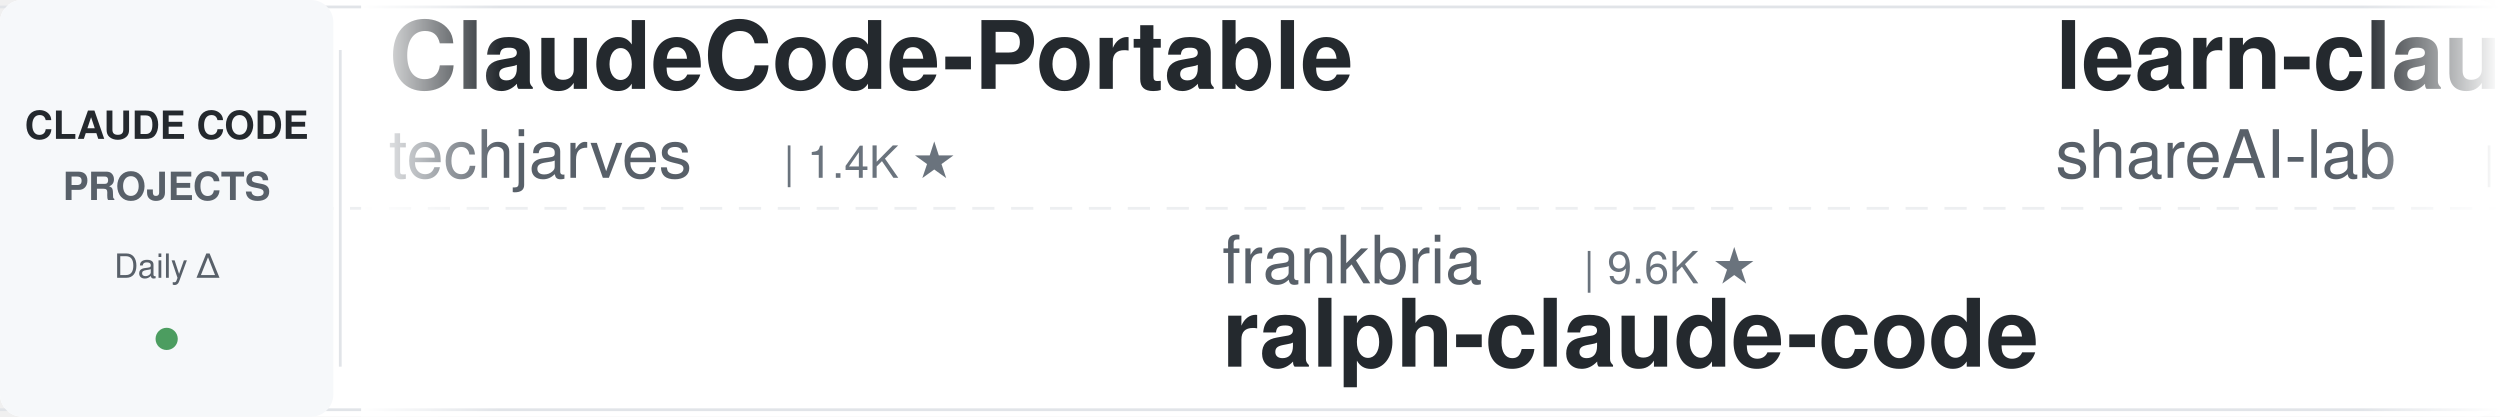
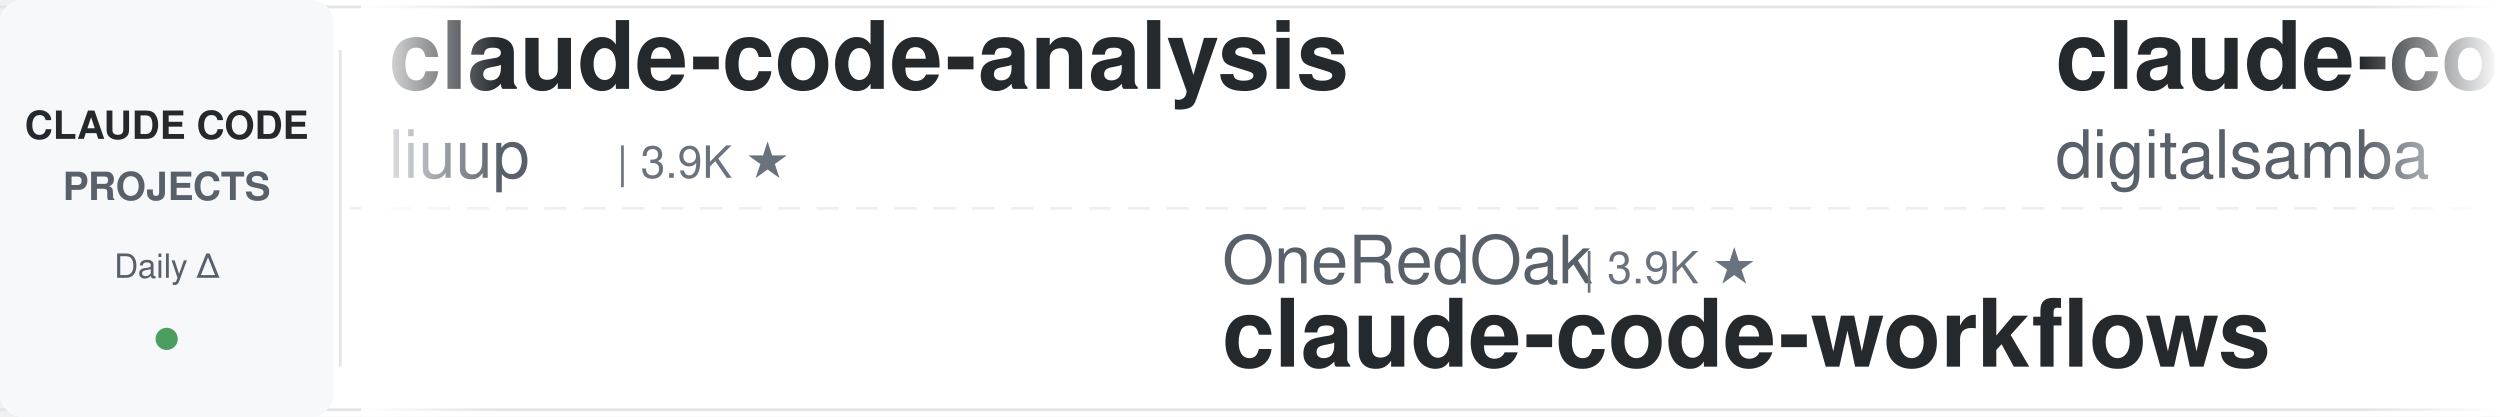
<svg xmlns="http://www.w3.org/2000/svg" width="900" height="150">
  <defs>
    <linearGradient id="leftFade" x1="0%" y1="0%" x2="100%" y2="0%">
      <stop offset="0%" style="stop-color:#ffffff;stop-opacity:1" />
      <stop offset="100%" style="stop-color:#ffffff;stop-opacity:0" />
    </linearGradient>
    <linearGradient id="rightFade" x1="0%" y1="0%" x2="100%" y2="0%">
      <stop offset="0%" style="stop-color:#ffffff;stop-opacity:0" />
      <stop offset="100%" style="stop-color:#ffffff;stop-opacity:1" />
    </linearGradient>
  </defs>
  <rect width="900" height="150" fill="#ffffff" rx="8" />
  <rect x="0" y="2" width="900" height="1" fill="#e1e4e8" />
  <rect x="0" y="147" width="900" height="1" fill="#e1e4e8" />
  <line x1="0" y1="75" x2="900" y2="75" stroke="#e1e4e8" stroke-width="1" stroke-dasharray="8 6" opacity="0.6" />
  <rect x="0" y="0" width="120" height="150" fill="#f6f8fa" rx="8" />
  <text x="60" y="50" font-family="-apple-system, BlinkMacSystemFont, 'Segoe UI', Helvetica, Arial, sans-serif" font-size="14" font-weight="600" fill="#24292e" text-anchor="middle">CLAUDE CODE</text>
  <text x="60" y="72" font-family="-apple-system, BlinkMacSystemFont, 'Segoe UI', Helvetica, Arial, sans-serif" font-size="14" font-weight="600" fill="#586069" text-anchor="middle">PROJECTS</text>
  <text x="60" y="100" font-family="-apple-system, BlinkMacSystemFont, 'Segoe UI', Helvetica, Arial, sans-serif" font-size="12" font-weight="500" fill="#586069" text-anchor="middle">Daily Δ</text>
  <circle cx="60" cy="122" r="4" fill="#22863a" opacity="0.8" />
  <rect x="122" y="18" width="1" height="114" fill="#e1e4e8" />
  <clipPath id="tickerClip">
    <rect x="130" y="0" width="770" height="150" />
  </clipPath>
  <g clip-path="url(#tickerClip)">
    <g id="tickerItems">
      <animateTransform attributeName="transform" attributeType="XML" type="translate" from="0 0" to="-3000 0" dur="54s" repeatCount="indefinite" />
      <g transform="translate(0, 0)">
-         <text x="140" y="32" font-family="-apple-system, BlinkMacSystemFont, 'Segoe UI', Helvetica, Arial, sans-serif" font-size="34" font-weight="600" fill="#24292e">ClaudeCode-Portable</text>
-         <text x="140" y="64" font-family="-apple-system, BlinkMacSystemFont, 'Segoe UI', Helvetica, Arial, sans-serif" font-size="24" font-weight="400" fill="#586069">techjarves</text>
-         <text x="282" y="64" font-family="-apple-system, BlinkMacSystemFont, 'Segoe UI', Helvetica, Arial, sans-serif" font-size="16" font-weight="500" fill="#6a737d">| 1.4K ★</text>
+         <text x="140" y="32" font-family="-apple-system, BlinkMacSystemFont, 'Segoe UI', Helvetica, Arial, sans-serif" font-size="34" font-weight="600" fill="#24292e">claude-code-analysis</text>
+         <text x="140" y="64" font-family="-apple-system, BlinkMacSystemFont, 'Segoe UI', Helvetica, Arial, sans-serif" font-size="24" font-weight="400" fill="#586069">liuup</text>
+         <text x="222" y="64" font-family="-apple-system, BlinkMacSystemFont, 'Segoe UI', Helvetica, Arial, sans-serif" font-size="16" font-weight="500" fill="#6a737d">| 3.9K ★</text>
      </g>
      <g transform="translate(300, 0)">
-         <text x="140" y="102" font-family="-apple-system, BlinkMacSystemFont, 'Segoe UI', Helvetica, Arial, sans-serif" font-size="24" font-weight="400" fill="#586069">frankbria</text>
-         <text x="270" y="102" font-family="-apple-system, BlinkMacSystemFont, 'Segoe UI', Helvetica, Arial, sans-serif" font-size="16" font-weight="500" fill="#6a737d">| 9.6K ★</text>
-         <text x="140" y="132" font-family="-apple-system, BlinkMacSystemFont, 'Segoe UI', Helvetica, Arial, sans-serif" font-size="34" font-weight="600" fill="#24292e">ralph-claude-code</text>
+         <text x="140" y="102" font-family="-apple-system, BlinkMacSystemFont, 'Segoe UI', Helvetica, Arial, sans-serif" font-size="24" font-weight="400" fill="#586069">OneRedOak</text>
+         <text x="270" y="102" font-family="-apple-system, BlinkMacSystemFont, 'Segoe UI', Helvetica, Arial, sans-serif" font-size="16" font-weight="500" fill="#6a737d">| 3.9K ★</text>
+         <text x="140" y="132" font-family="-apple-system, BlinkMacSystemFont, 'Segoe UI', Helvetica, Arial, sans-serif" font-size="34" font-weight="600" fill="#24292e">claude-code-workflows</text>
      </g>
      <g transform="translate(600, 0)">
-         <text x="140" y="32" font-family="-apple-system, BlinkMacSystemFont, 'Segoe UI', Helvetica, Arial, sans-serif" font-size="34" font-weight="600" fill="#24292e">learn-claude-code</text>
-         <text x="140" y="64" font-family="-apple-system, BlinkMacSystemFont, 'Segoe UI', Helvetica, Arial, sans-serif" font-size="24" font-weight="400" fill="#586069">shareAI-lab</text>
-         <text x="294" y="64" font-family="-apple-system, BlinkMacSystemFont, 'Segoe UI', Helvetica, Arial, sans-serif" font-size="16" font-weight="500" fill="#6a737d">| 76.5K ★</text>
+         <text x="140" y="32" font-family="-apple-system, BlinkMacSystemFont, 'Segoe UI', Helvetica, Arial, sans-serif" font-size="34" font-weight="600" fill="#24292e">claude-code-video-toolki...</text>
+         <text x="140" y="64" font-family="-apple-system, BlinkMacSystemFont, 'Segoe UI', Helvetica, Arial, sans-serif" font-size="24" font-weight="400" fill="#586069">digitalsamba</text>
+         <text x="306" y="64" font-family="-apple-system, BlinkMacSystemFont, 'Segoe UI', Helvetica, Arial, sans-serif" font-size="16" font-weight="500" fill="#6a737d">| 2.1K ★</text>
      </g>
      <g transform="translate(900, 0)">
-         <text x="140" y="102" font-family="-apple-system, BlinkMacSystemFont, 'Segoe UI', Helvetica, Arial, sans-serif" font-size="24" font-weight="400" fill="#586069">disler</text>
-         <text x="234" y="102" font-family="-apple-system, BlinkMacSystemFont, 'Segoe UI', Helvetica, Arial, sans-serif" font-size="16" font-weight="500" fill="#6a737d">| 3.9K ★</text>
-         <text x="140" y="132" font-family="-apple-system, BlinkMacSystemFont, 'Segoe UI', Helvetica, Arial, sans-serif" font-size="34" font-weight="600" fill="#24292e">claude-code-hooks-master...</text>
+         <text x="140" y="102" font-family="-apple-system, BlinkMacSystemFont, 'Segoe UI', Helvetica, Arial, sans-serif" font-size="24" font-weight="400" fill="#586069">Maciek-roboblog</text>
+         <text x="342" y="102" font-family="-apple-system, BlinkMacSystemFont, 'Segoe UI', Helvetica, Arial, sans-serif" font-size="16" font-weight="500" fill="#6a737d">| 8.7K ★</text>
+         <text x="140" y="132" font-family="-apple-system, BlinkMacSystemFont, 'Segoe UI', Helvetica, Arial, sans-serif" font-size="34" font-weight="600" fill="#24292e">Claude-Code-Usage-Monito...</text>
      </g>
      <g transform="translate(1200, 0)">
-         <text x="140" y="32" font-family="-apple-system, BlinkMacSystemFont, 'Segoe UI', Helvetica, Arial, sans-serif" font-size="34" font-weight="600" fill="#24292e">claude-code-spec-workflo...</text>
-         <text x="140" y="64" font-family="-apple-system, BlinkMacSystemFont, 'Segoe UI', Helvetica, Arial, sans-serif" font-size="24" font-weight="400" fill="#586069">Pimzino</text>
-         <text x="246" y="64" font-family="-apple-system, BlinkMacSystemFont, 'Segoe UI', Helvetica, Arial, sans-serif" font-size="16" font-weight="500" fill="#6a737d">| 3.9K ★</text>
+         <text x="140" y="32" font-family="-apple-system, BlinkMacSystemFont, 'Segoe UI', Helvetica, Arial, sans-serif" font-size="34" font-weight="600" fill="#24292e">edmunds-claude-code</text>
+         <text x="140" y="64" font-family="-apple-system, BlinkMacSystemFont, 'Segoe UI', Helvetica, Arial, sans-serif" font-size="24" font-weight="400" fill="#586069">edmund-io</text>
+         <text x="270" y="64" font-family="-apple-system, BlinkMacSystemFont, 'Segoe UI', Helvetica, Arial, sans-serif" font-size="16" font-weight="500" fill="#6a737d">| 1.5K ★</text>
      </g>
      <g transform="translate(1500, 0)">
-         <text x="140" y="102" font-family="-apple-system, BlinkMacSystemFont, 'Segoe UI', Helvetica, Arial, sans-serif" font-size="24" font-weight="400" fill="#586069">xu-xiang</text>
-         <text x="258" y="102" font-family="-apple-system, BlinkMacSystemFont, 'Segoe UI', Helvetica, Arial, sans-serif" font-size="16" font-weight="500" fill="#6a737d">| 1.9K ★</text>
-         <text x="140" y="132" font-family="-apple-system, BlinkMacSystemFont, 'Segoe UI', Helvetica, Arial, sans-serif" font-size="34" font-weight="600" fill="#24292e">everything-claude-code-z...</text>
+         <text x="140" y="102" font-family="-apple-system, BlinkMacSystemFont, 'Segoe UI', Helvetica, Arial, sans-serif" font-size="24" font-weight="400" fill="#586069">JrCx7scC</text>
+         <text x="258" y="102" font-family="-apple-system, BlinkMacSystemFont, 'Segoe UI', Helvetica, Arial, sans-serif" font-size="16" font-weight="500" fill="#6a737d">| 376 ★</text>
+         <text x="140" y="132" font-family="-apple-system, BlinkMacSystemFont, 'Segoe UI', Helvetica, Arial, sans-serif" font-size="34" font-weight="600" fill="#24292e">claude-code-source</text>
      </g>
      <g transform="translate(1800, 0)">
-         <text x="140" y="32" font-family="-apple-system, BlinkMacSystemFont, 'Segoe UI', Helvetica, Arial, sans-serif" font-size="34" font-weight="600" fill="#24292e">claude-code-router</text>
-         <text x="140" y="64" font-family="-apple-system, BlinkMacSystemFont, 'Segoe UI', Helvetica, Arial, sans-serif" font-size="24" font-weight="400" fill="#586069">musistudio</text>
-         <text x="282" y="64" font-family="-apple-system, BlinkMacSystemFont, 'Segoe UI', Helvetica, Arial, sans-serif" font-size="16" font-weight="500" fill="#6a737d">| 37.2K ★</text>
+         <text x="140" y="32" font-family="-apple-system, BlinkMacSystemFont, 'Segoe UI', Helvetica, Arial, sans-serif" font-size="34" font-weight="600" fill="#24292e">awesome-claude-code</text>
+         <text x="140" y="64" font-family="-apple-system, BlinkMacSystemFont, 'Segoe UI', Helvetica, Arial, sans-serif" font-size="24" font-weight="400" fill="#586069">jqueryscript</text>
+         <text x="306" y="64" font-family="-apple-system, BlinkMacSystemFont, 'Segoe UI', Helvetica, Arial, sans-serif" font-size="16" font-weight="500" fill="#6a737d">| 513 ★</text>
      </g>
      <g transform="translate(2100, 0)">
-         <text x="140" y="102" font-family="-apple-system, BlinkMacSystemFont, 'Segoe UI', Helvetica, Arial, sans-serif" font-size="24" font-weight="400" fill="#586069">lintsinghua</text>
-         <text x="294" y="102" font-family="-apple-system, BlinkMacSystemFont, 'Segoe UI', Helvetica, Arial, sans-serif" font-size="16" font-weight="500" fill="#6a737d">| 4.2K ★</text>
-         <text x="140" y="132" font-family="-apple-system, BlinkMacSystemFont, 'Segoe UI', Helvetica, Arial, sans-serif" font-size="34" font-weight="600" fill="#24292e">claude-code-book</text>
+         <text x="140" y="102" font-family="-apple-system, BlinkMacSystemFont, 'Segoe UI', Helvetica, Arial, sans-serif" font-size="24" font-weight="400" fill="#586069">AprilNEA</text>
+         <text x="258" y="102" font-family="-apple-system, BlinkMacSystemFont, 'Segoe UI', Helvetica, Arial, sans-serif" font-size="16" font-weight="500" fill="#6a737d">| 391 ★</text>
+         <text x="140" y="132" font-family="-apple-system, BlinkMacSystemFont, 'Segoe UI', Helvetica, Arial, sans-serif" font-size="34" font-weight="600" fill="#24292e">claude-code-source</text>
      </g>
      <g transform="translate(2400, 0)">
-         <text x="140" y="32" font-family="-apple-system, BlinkMacSystemFont, 'Segoe UI', Helvetica, Arial, sans-serif" font-size="34" font-weight="600" fill="#24292e">oh-my-claudecode</text>
-         <text x="140" y="64" font-family="-apple-system, BlinkMacSystemFont, 'Segoe UI', Helvetica, Arial, sans-serif" font-size="24" font-weight="400" fill="#586069">Yeachan-Heo</text>
-         <text x="294" y="64" font-family="-apple-system, BlinkMacSystemFont, 'Segoe UI', Helvetica, Arial, sans-serif" font-size="16" font-weight="500" fill="#6a737d">| 39.1K ★</text>
+         <text x="140" y="32" font-family="-apple-system, BlinkMacSystemFont, 'Segoe UI', Helvetica, Arial, sans-serif" font-size="34" font-weight="600" fill="#24292e">claude-code-best-practic...</text>
+         <text x="140" y="64" font-family="-apple-system, BlinkMacSystemFont, 'Segoe UI', Helvetica, Arial, sans-serif" font-size="24" font-weight="400" fill="#586069">shanraisshan</text>
+         <text x="306" y="64" font-family="-apple-system, BlinkMacSystemFont, 'Segoe UI', Helvetica, Arial, sans-serif" font-size="16" font-weight="500" fill="#6a737d">| 65.8K ★</text>
      </g>
      <g transform="translate(2700, 0)">
-         <text x="140" y="102" font-family="-apple-system, BlinkMacSystemFont, 'Segoe UI', Helvetica, Arial, sans-serif" font-size="24" font-weight="400" fill="#586069">affaan-m</text>
-         <text x="258" y="102" font-family="-apple-system, BlinkMacSystemFont, 'Segoe UI', Helvetica, Arial, sans-serif" font-size="16" font-weight="500" fill="#6a737d">| 255.6K ★</text>
-         <text x="140" y="132" font-family="-apple-system, BlinkMacSystemFont, 'Segoe UI', Helvetica, Arial, sans-serif" font-size="34" font-weight="600" fill="#24292e">ECC</text>
+         <text x="140" y="102" font-family="-apple-system, BlinkMacSystemFont, 'Segoe UI', Helvetica, Arial, sans-serif" font-size="24" font-weight="400" fill="#586069">VILA-Lab</text>
+         <text x="258" y="102" font-family="-apple-system, BlinkMacSystemFont, 'Segoe UI', Helvetica, Arial, sans-serif" font-size="16" font-weight="500" fill="#6a737d">| 2.1K ★</text>
+         <text x="140" y="132" font-family="-apple-system, BlinkMacSystemFont, 'Segoe UI', Helvetica, Arial, sans-serif" font-size="34" font-weight="600" fill="#24292e">Dive-into-Claude-Code</text>
      </g>
      <g transform="translate(3000, 0)">
-         <text x="140" y="32" font-family="-apple-system, BlinkMacSystemFont, 'Segoe UI', Helvetica, Arial, sans-serif" font-size="34" font-weight="600" fill="#24292e">ClaudeCode-Portable</text>
-         <text x="140" y="64" font-family="-apple-system, BlinkMacSystemFont, 'Segoe UI', Helvetica, Arial, sans-serif" font-size="24" font-weight="400" fill="#586069">techjarves</text>
-         <text x="282" y="64" font-family="-apple-system, BlinkMacSystemFont, 'Segoe UI', Helvetica, Arial, sans-serif" font-size="16" font-weight="500" fill="#6a737d">| 1.4K ★</text>
+         <text x="140" y="32" font-family="-apple-system, BlinkMacSystemFont, 'Segoe UI', Helvetica, Arial, sans-serif" font-size="34" font-weight="600" fill="#24292e">claude-code-analysis</text>
+         <text x="140" y="64" font-family="-apple-system, BlinkMacSystemFont, 'Segoe UI', Helvetica, Arial, sans-serif" font-size="24" font-weight="400" fill="#586069">liuup</text>
+         <text x="222" y="64" font-family="-apple-system, BlinkMacSystemFont, 'Segoe UI', Helvetica, Arial, sans-serif" font-size="16" font-weight="500" fill="#6a737d">| 3.9K ★</text>
      </g>
      <g transform="translate(3300, 0)">
-         <text x="140" y="102" font-family="-apple-system, BlinkMacSystemFont, 'Segoe UI', Helvetica, Arial, sans-serif" font-size="24" font-weight="400" fill="#586069">frankbria</text>
-         <text x="270" y="102" font-family="-apple-system, BlinkMacSystemFont, 'Segoe UI', Helvetica, Arial, sans-serif" font-size="16" font-weight="500" fill="#6a737d">| 9.6K ★</text>
-         <text x="140" y="132" font-family="-apple-system, BlinkMacSystemFont, 'Segoe UI', Helvetica, Arial, sans-serif" font-size="34" font-weight="600" fill="#24292e">ralph-claude-code</text>
+         <text x="140" y="102" font-family="-apple-system, BlinkMacSystemFont, 'Segoe UI', Helvetica, Arial, sans-serif" font-size="24" font-weight="400" fill="#586069">OneRedOak</text>
+         <text x="270" y="102" font-family="-apple-system, BlinkMacSystemFont, 'Segoe UI', Helvetica, Arial, sans-serif" font-size="16" font-weight="500" fill="#6a737d">| 3.9K ★</text>
+         <text x="140" y="132" font-family="-apple-system, BlinkMacSystemFont, 'Segoe UI', Helvetica, Arial, sans-serif" font-size="34" font-weight="600" fill="#24292e">claude-code-workflows</text>
      </g>
      <g transform="translate(3600, 0)">
-         <text x="140" y="32" font-family="-apple-system, BlinkMacSystemFont, 'Segoe UI', Helvetica, Arial, sans-serif" font-size="34" font-weight="600" fill="#24292e">learn-claude-code</text>
-         <text x="140" y="64" font-family="-apple-system, BlinkMacSystemFont, 'Segoe UI', Helvetica, Arial, sans-serif" font-size="24" font-weight="400" fill="#586069">shareAI-lab</text>
-         <text x="294" y="64" font-family="-apple-system, BlinkMacSystemFont, 'Segoe UI', Helvetica, Arial, sans-serif" font-size="16" font-weight="500" fill="#6a737d">| 76.5K ★</text>
+         <text x="140" y="32" font-family="-apple-system, BlinkMacSystemFont, 'Segoe UI', Helvetica, Arial, sans-serif" font-size="34" font-weight="600" fill="#24292e">claude-code-video-toolki...</text>
+         <text x="140" y="64" font-family="-apple-system, BlinkMacSystemFont, 'Segoe UI', Helvetica, Arial, sans-serif" font-size="24" font-weight="400" fill="#586069">digitalsamba</text>
+         <text x="306" y="64" font-family="-apple-system, BlinkMacSystemFont, 'Segoe UI', Helvetica, Arial, sans-serif" font-size="16" font-weight="500" fill="#6a737d">| 2.1K ★</text>
      </g>
      <g transform="translate(3900, 0)">
-         <text x="140" y="102" font-family="-apple-system, BlinkMacSystemFont, 'Segoe UI', Helvetica, Arial, sans-serif" font-size="24" font-weight="400" fill="#586069">disler</text>
-         <text x="234" y="102" font-family="-apple-system, BlinkMacSystemFont, 'Segoe UI', Helvetica, Arial, sans-serif" font-size="16" font-weight="500" fill="#6a737d">| 3.9K ★</text>
-         <text x="140" y="132" font-family="-apple-system, BlinkMacSystemFont, 'Segoe UI', Helvetica, Arial, sans-serif" font-size="34" font-weight="600" fill="#24292e">claude-code-hooks-master...</text>
+         <text x="140" y="102" font-family="-apple-system, BlinkMacSystemFont, 'Segoe UI', Helvetica, Arial, sans-serif" font-size="24" font-weight="400" fill="#586069">Maciek-roboblog</text>
+         <text x="342" y="102" font-family="-apple-system, BlinkMacSystemFont, 'Segoe UI', Helvetica, Arial, sans-serif" font-size="16" font-weight="500" fill="#6a737d">| 8.7K ★</text>
+         <text x="140" y="132" font-family="-apple-system, BlinkMacSystemFont, 'Segoe UI', Helvetica, Arial, sans-serif" font-size="34" font-weight="600" fill="#24292e">Claude-Code-Usage-Monito...</text>
      </g>
    </g>
  </g>
  <rect x="130" y="0" width="50" height="150" fill="url(#leftFade)" />
  <rect x="850" y="0" width="50" height="150" fill="url(#rightFade)" />
</svg>
